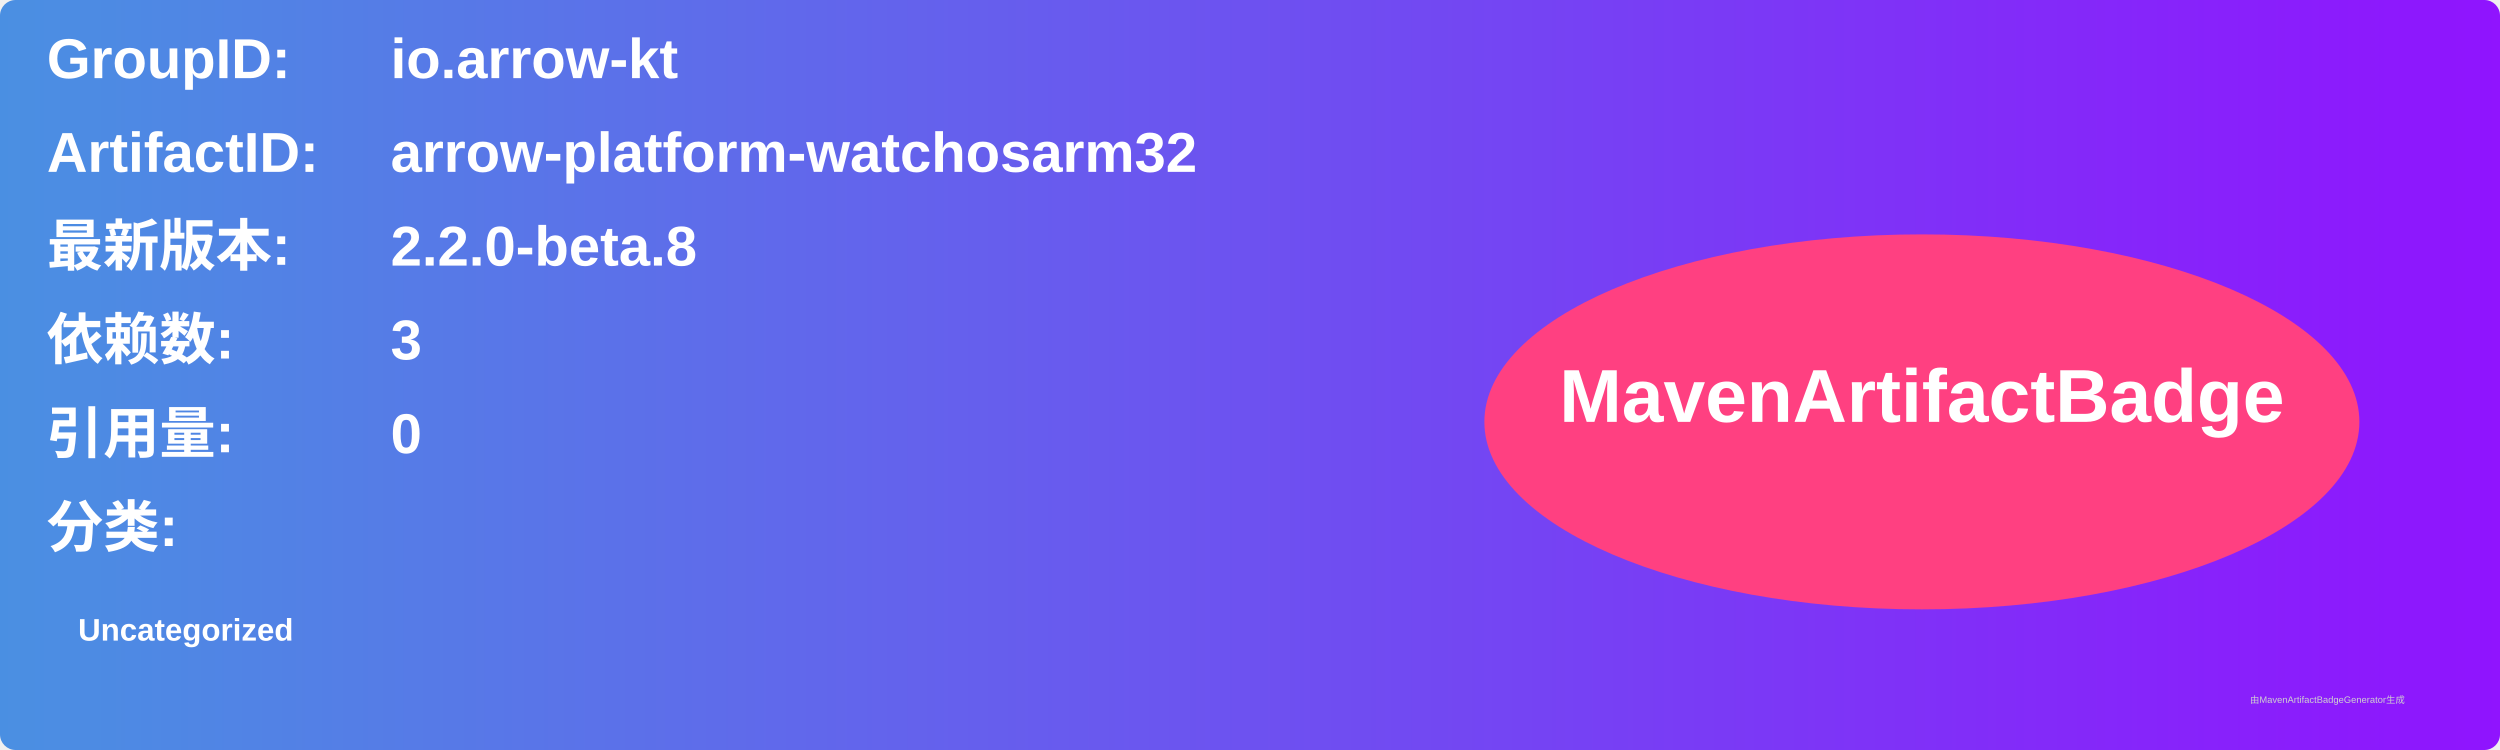
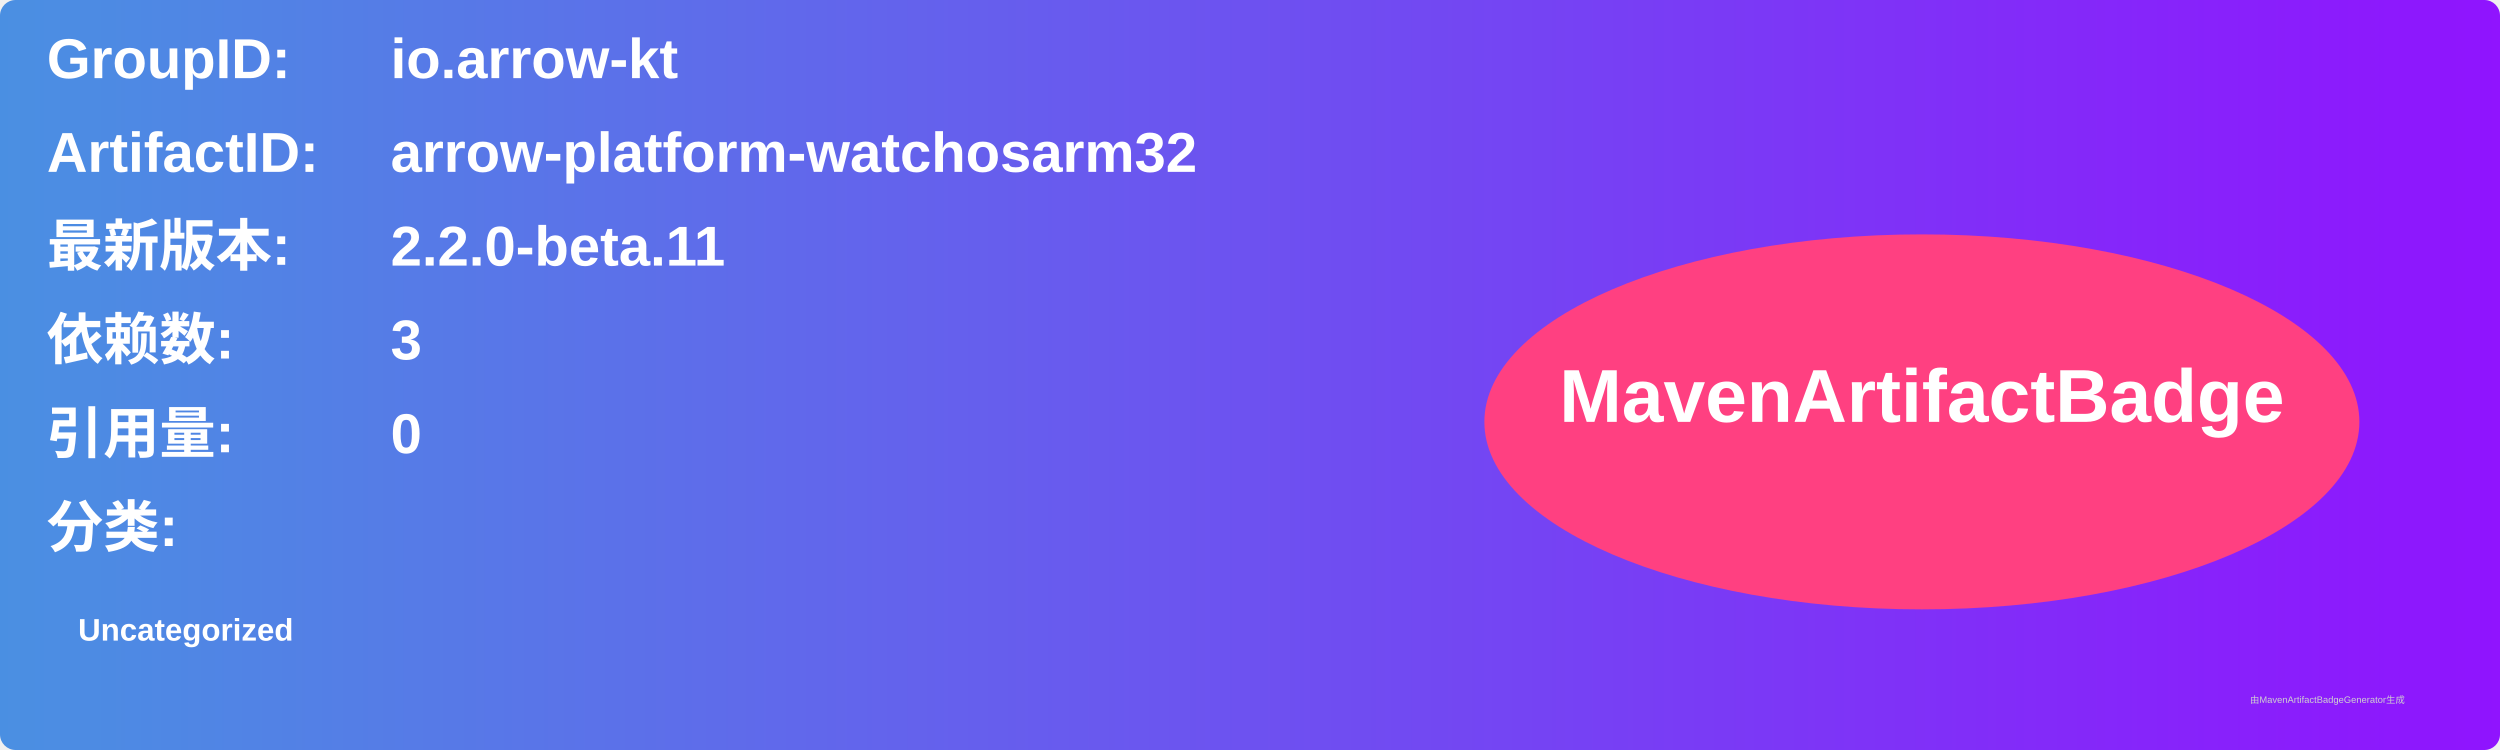
<svg xmlns="http://www.w3.org/2000/svg" width="800" height="240" viewBox="0 0 800 240">
  <linearGradient id="grad" x1="0%" y1="0%" x2="100%" y2="0%">
    <stop offset="0%" stop-color="#4a90e2" />
    <stop offset="100%" stop-color="#9013fe" />
  </linearGradient>
  <rect width="100%" height="100%" rx="5" ry="5" fill="url(#grad)" />
  <g transform="translate(15, 15)">
    <text x="0" y="10" font-family="Arial" font-size="18" fill="white" font-weight="bold" width="260">GroupID:</text>
    <text x="110" y="10" font-family="Arial" font-size="18" fill="white" font-weight="bold" width="460">io.arrow-kt</text>
    <text x="0" y="40" font-family="Arial" font-size="18" fill="white" font-weight="bold" width="260">ArtifactID:</text>
    <text x="110" y="40" font-family="Arial" font-size="18" fill="white" font-weight="bold" width="460">arrow-platform-watchosarm32</text>
    <text x="0" y="70" font-family="Arial" font-size="18" fill="white" font-weight="bold">最新版本:</text>
    <text x="110" y="70" font-family="Arial" font-size="18" fill="white" font-weight="bold">
-       <tspan font-weight="bold">2.2.0-beta.8</tspan>
+       <tspan font-weight="bold">2.2.0-beta.11</tspan>
    </text>
    <text x="0" y="100" font-family="Arial" font-size="18" fill="white" font-weight="bold">依赖数: </text>
    <text x="110" y="100" font-family="Arial" font-size="18" fill="white">
      <tspan font-weight="bold">3</tspan>
    </text>
    <text x="0" y="130" font-family="Arial" font-size="18" fill="white" font-weight="bold">引用量: </text>
    <text x="110" y="130" font-family="Arial" font-size="18" fill="white">
      <tspan font-weight="bold">0</tspan>
    </text>
    <text x="0" y="160" font-family="Arial" font-size="18" fill="white" font-weight="bold">分类:</text>
    <text x="10" y="190" font-family="Arial" font-size="10" fill="white">
      <tspan font-weight="bold">Uncategorized</tspan>
    </text>
    <ellipse cx="600" cy="120" rx="140" ry="60" fill="#ff4081" />
    <text x="600" y="120" text-anchor="middle" font-family="Arial" font-size="24" fill="white" font-weight="bold">MavenArtifactBadge</text>
  </g>
  <text x="720" y="225" font-family="Arial" font-size="3" fill="#d0d0d0">由MavenArtifactBadgeGenerator生成</text>
</svg>
